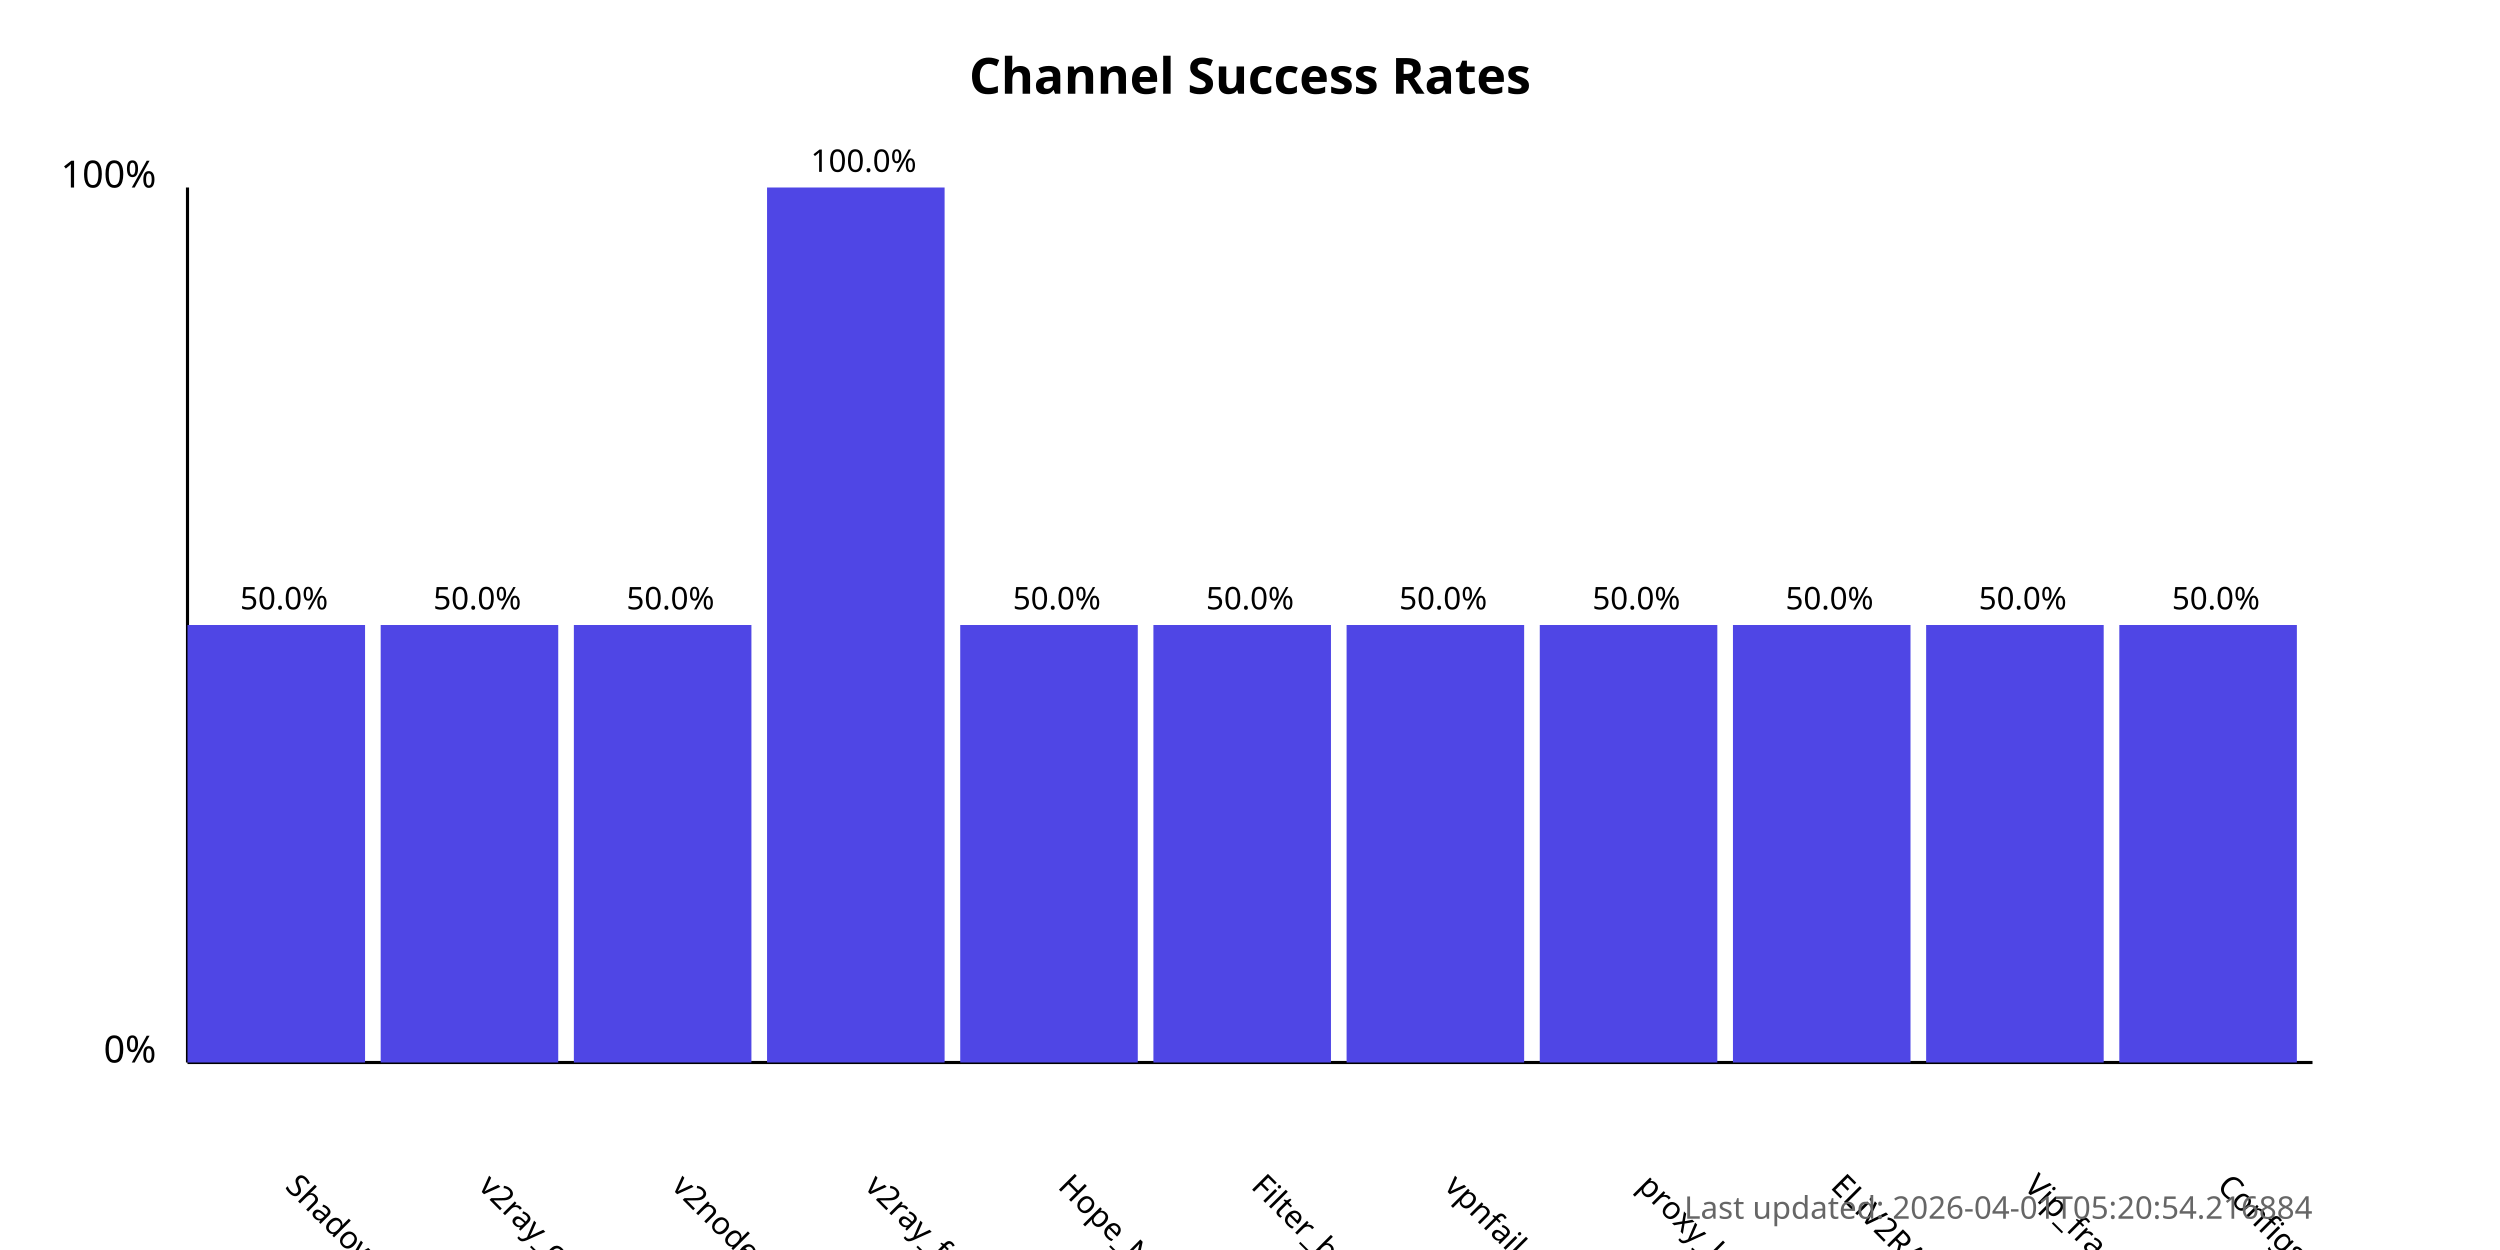
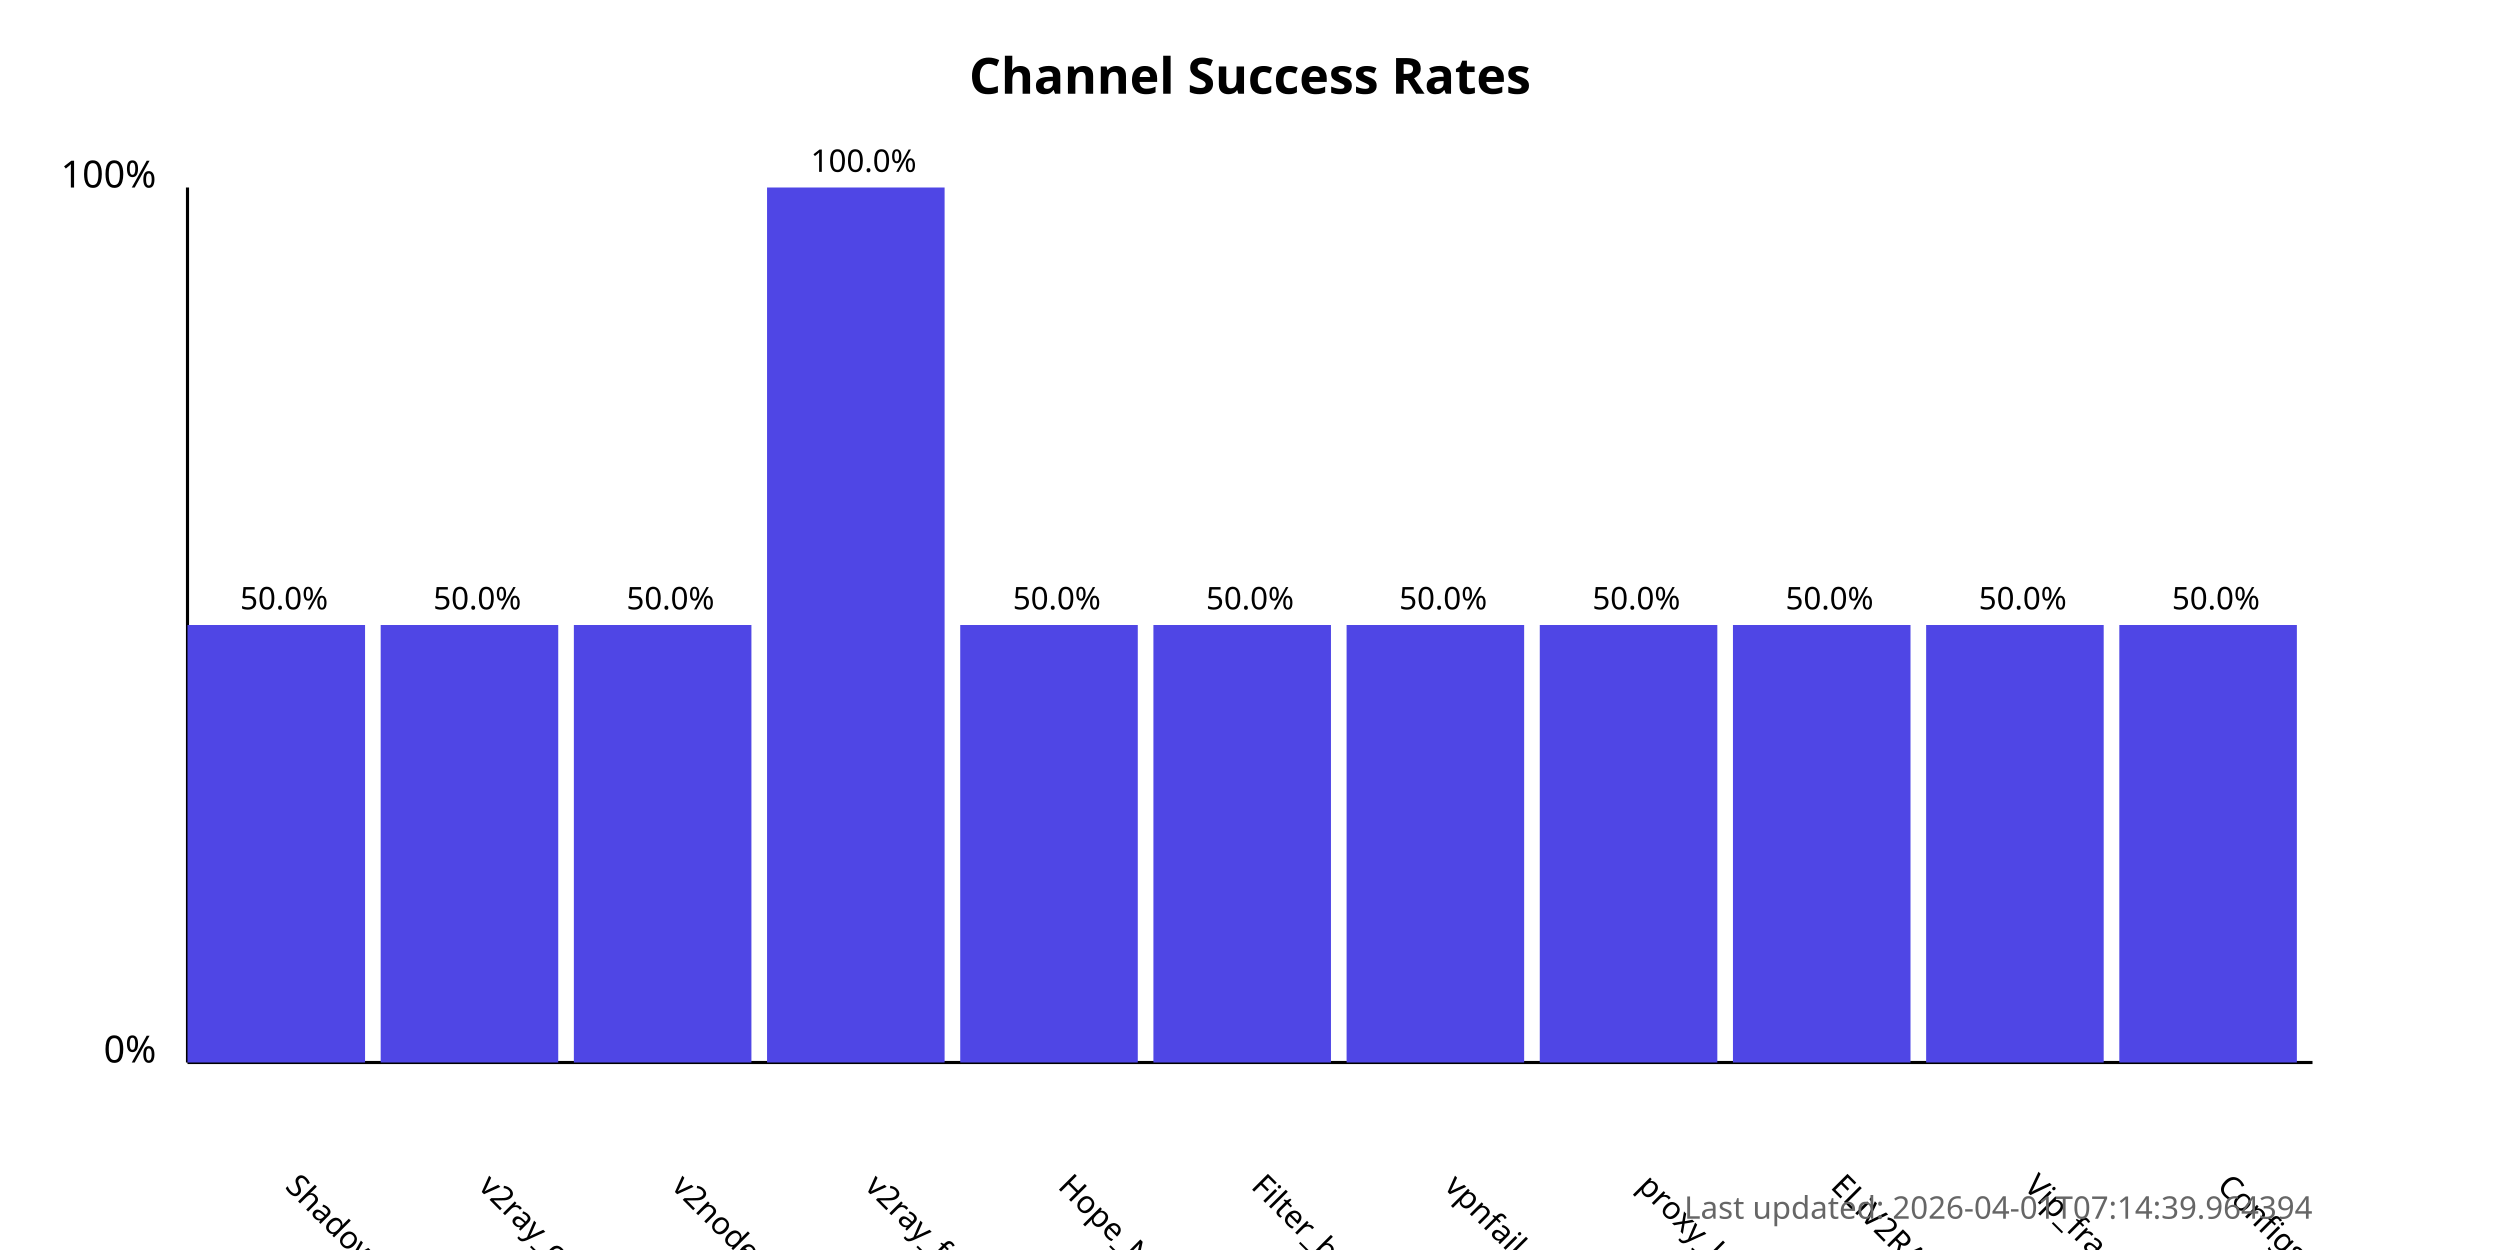
<svg xmlns="http://www.w3.org/2000/svg" width="800" height="400">
  <style>
            .chart-title { font: bold 16px sans-serif; }
            .axis-label { font: 12px sans-serif; }
            .tick-label { font: 10px sans-serif; }
            .bar { fill: #4f46e5; }
            .bar:hover { fill: #6366f1; }
            .timestamp { font: 10px sans-serif; fill: #666; }
        </style>
  <text x="400.0" y="30" text-anchor="middle" class="chart-title">
            Channel Success Rates
        </text>
  <line x1="60" y1="340" x2="60" y2="60" stroke="black" stroke-width="1" />
  <line x1="60" y1="340" x2="740" y2="340" stroke="black" stroke-width="1" />
  <text x="50" y="340" text-anchor="end" class="axis-label">0%</text>
  <text x="50" y="60" text-anchor="end" class="axis-label">100%</text>
  <g>
    <rect x="60" y="200.0" width="56.818" height="140.0" class="bar" />
    <text x="90.909" y="380" transform="rotate(45, 90.90909, 380)" text-anchor="start" class="tick-label">
                ShadowProxy66
            </text>
    <text x="90.909" y="195.0" text-anchor="middle" class="tick-label">
                50.0%
            </text>
  </g>
  <g>
    <rect x="121.818" y="200.0" width="56.818" height="140.0" class="bar" />
    <text x="152.727" y="380" transform="rotate(45, 152.7273, 380)" text-anchor="start" class="tick-label">
                v2ray_configs_pool
            </text>
    <text x="152.727" y="195.0" text-anchor="middle" class="tick-label">
                50.0%
            </text>
  </g>
  <g>
    <rect x="183.636" y="200.0" width="56.818" height="140.0" class="bar" />
    <text x="214.545" y="380" transform="rotate(45, 214.5455, 380)" text-anchor="start" class="tick-label">
                v2nodes
            </text>
    <text x="214.545" y="195.0" text-anchor="middle" class="tick-label">
                50.0%
            </text>
  </g>
  <g>
    <rect x="245.455" y="60.0" width="56.818" height="280.0" class="bar" />
    <text x="276.364" y="380" transform="rotate(45, 276.3636, 380)" text-anchor="start" class="tick-label">
                v2ray_free_conf
            </text>
    <text x="276.364" y="55.0" text-anchor="middle" class="tick-label">
                100.0%
            </text>
  </g>
  <g>
    <rect x="307.273" y="200.0" width="56.818" height="140.0" class="bar" />
    <text x="338.182" y="380" transform="rotate(45, 338.1818, 380)" text-anchor="start" class="tick-label">
                Hope_Net
            </text>
    <text x="338.182" y="195.0" text-anchor="middle" class="tick-label">
                50.0%
            </text>
  </g>
  <g>
    <rect x="369.091" y="200.0" width="56.818" height="140.0" class="bar" />
    <text x="400.0" y="380" transform="rotate(45, 400.0, 380)" text-anchor="start" class="tick-label">
                Filter_breaker
            </text>
    <text x="400.0" y="195.0" text-anchor="middle" class="tick-label">
                50.0%
            </text>
  </g>
  <g>
    <rect x="430.909" y="200.0" width="56.818" height="140.0" class="bar" />
    <text x="461.818" y="380" transform="rotate(45, 461.8182, 380)" text-anchor="start" class="tick-label">
                vpnfail_vless
            </text>
    <text x="461.818" y="195.0" text-anchor="middle" class="tick-label">
                50.0%
            </text>
  </g>
  <g>
    <rect x="492.727" y="200.0" width="56.818" height="140.0" class="bar" />
    <text x="523.636" y="380" transform="rotate(45, 523.6364, 380)" text-anchor="start" class="tick-label">
                proxy_kafee
            </text>
    <text x="523.636" y="195.0" text-anchor="middle" class="tick-label">
                50.0%
            </text>
  </g>
  <g>
    <rect x="554.545" y="200.0" width="56.818" height="140.0" class="bar" />
    <text x="585.455" y="380" transform="rotate(45, 585.4545, 380)" text-anchor="start" class="tick-label">
                ELiV2RAY
            </text>
    <text x="585.455" y="195.0" text-anchor="middle" class="tick-label">
                50.0%
            </text>
  </g>
  <g>
    <rect x="616.364" y="200.0" width="56.818" height="140.0" class="bar" />
    <text x="647.273" y="380" transform="rotate(45, 647.2727, 380)" text-anchor="start" class="tick-label">
                Vip_fragment_v2ray
            </text>
    <text x="647.273" y="195.0" text-anchor="middle" class="tick-label">
                50.0%
            </text>
  </g>
  <g>
    <rect x="678.182" y="200.0" width="56.818" height="140.0" class="bar" />
    <text x="709.091" y="380" transform="rotate(45, 709.0909, 380)" text-anchor="start" class="tick-label">
                ConfigsHubPlus
            </text>
    <text x="709.091" y="195.0" text-anchor="middle" class="tick-label">
                50.0%
            </text>
  </g>
  <text x="740" y="390" text-anchor="end" class="timestamp">
-             Last updated: 2026-04-01T05:20:54.216884
+             Last updated: 2026-04-01T07:14:39.964394
        </text>
</svg>
